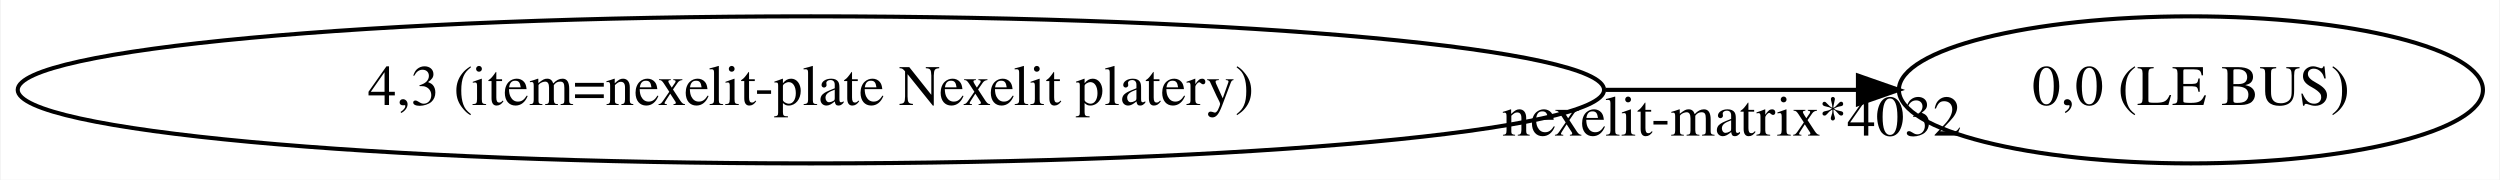
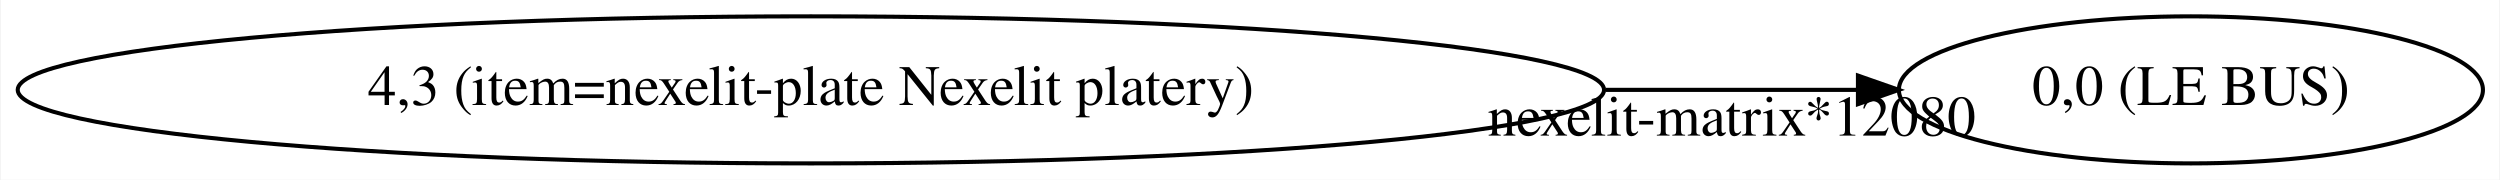
<svg xmlns="http://www.w3.org/2000/svg" width="612pt" height="44pt" viewBox="0.00 0.00 611.65 44.00">
  <g id="graph0" class="graph" transform="scale(1 1) rotate(0) translate(4 40)">
    <polygon fill="white" stroke="transparent" points="-4,4 -4,-40 607.65,-40 607.65,4 -4,4" />
    <g id="node1" class="node">
      <ellipse fill="none" stroke="black" cx="194.33" cy="-18" rx="194.17" ry="18" />
      <text text-anchor="middle" x="194.33" y="-14.3" font-family="Times,serif" font-size="14.00">4,3 (item=nexelit-plate Nexelit platery)</text>
    </g>
    <g id="node2" class="node">
      <ellipse fill="none" stroke="black" cx="532.16" cy="-18" rx="71.49" ry="18" />
      <text text-anchor="middle" x="532.16" y="-14.3" font-family="Times,serif" font-size="14.00">0,0 (LE BUS)</text>
    </g>
    <g id="edge1" class="edge">
      <path fill="none" stroke="black" d="M388.89,-18C410.52,-18 431.58,-18 450.6,-18" />
      <polygon fill="black" stroke="black" points="450.65,-21.5 460.65,-18 450.65,-14.5 450.65,-21.5" />
-       <text text-anchor="middle" x="419.75" y="-6.8" font-family="Times,serif" font-size="14.00">nexelit-matrix*4032</text>
+       <text text-anchor="middle" x="419.75" y="-6.8" font-family="Times,serif" font-size="14.00">nexelit-matrix*12080</text>
    </g>
  </g>
</svg>
